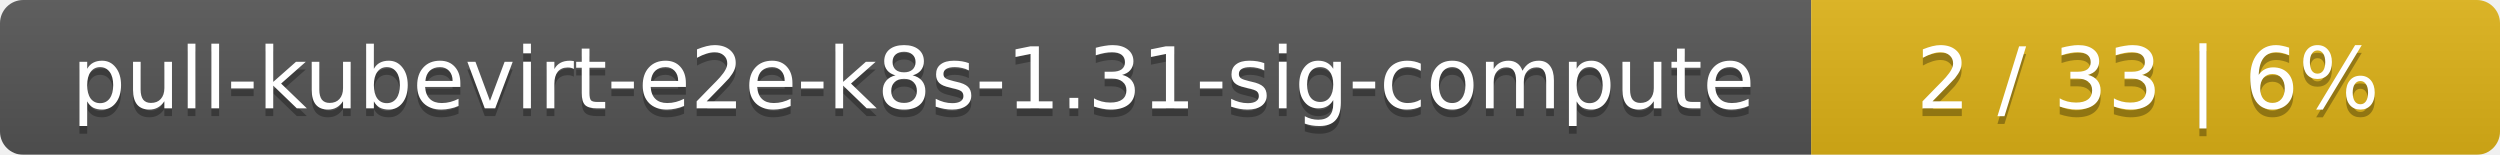
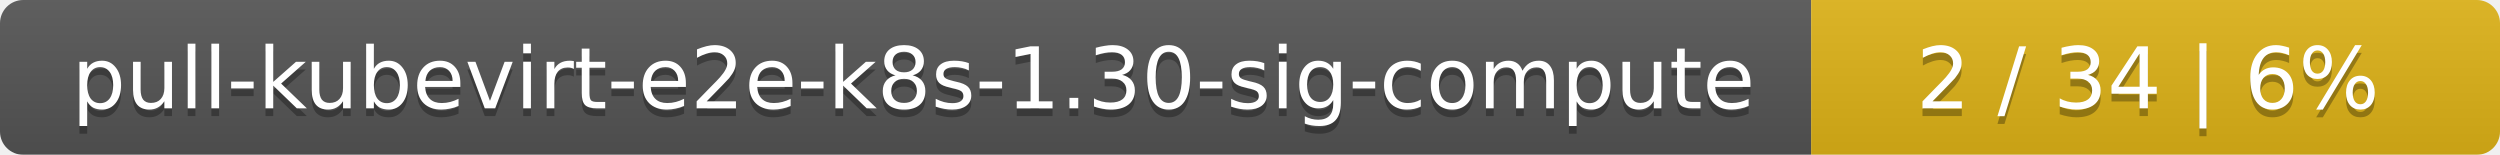
<svg xmlns="http://www.w3.org/2000/svg" width="323" height="20">
  <linearGradient id="smooth" x2="0" y2="100%">
    <stop offset="0" stop-color="#bbb" stop-opacity=".1" />
    <stop offset="1" stop-opacity=".1" />
  </linearGradient>
  <mask id="round">
    <rect width="323" height="20" rx="3" fill="#fff" />
  </mask>
  <g mask="url(#round)">
    <rect width="234" height="20" fill="#555" />
    <rect x="234" width="89" height="20" fill="#dfb317" />
    <rect width="323" height="20" fill="url(#smooth)" />
  </g>
  <g fill="#fff" text-anchor="middle" font-family="DejaVu Sans,Verdana,Geneva,sans-serif" font-size="11">
-     <text x="118" y="15" fill="#010101" fill-opacity=".3">pull-kubevirt-e2e-k8s-1.31-sig-compute</text>
-     <text x="118" y="14">pull-kubevirt-e2e-k8s-1.31-sig-compute</text>
-     <text x="277.5" y="15" fill="#010101" fill-opacity=".3">2 / 33    |    6%</text>
-     <text x="277.5" y="14">2 / 33    |    6%</text>
+     <text x="118" y="15" fill="#010101" fill-opacity=".3">pull-kubevirt-e2e-k8s-1.30-sig-compute</text>
+     <text x="118" y="14">pull-kubevirt-e2e-k8s-1.30-sig-compute</text>
+     <text x="277.5" y="15" fill="#010101" fill-opacity=".3">2 / 34    |    6%</text>
+     <text x="277.5" y="14">2 / 34    |    6%</text>
  </g>
</svg>
